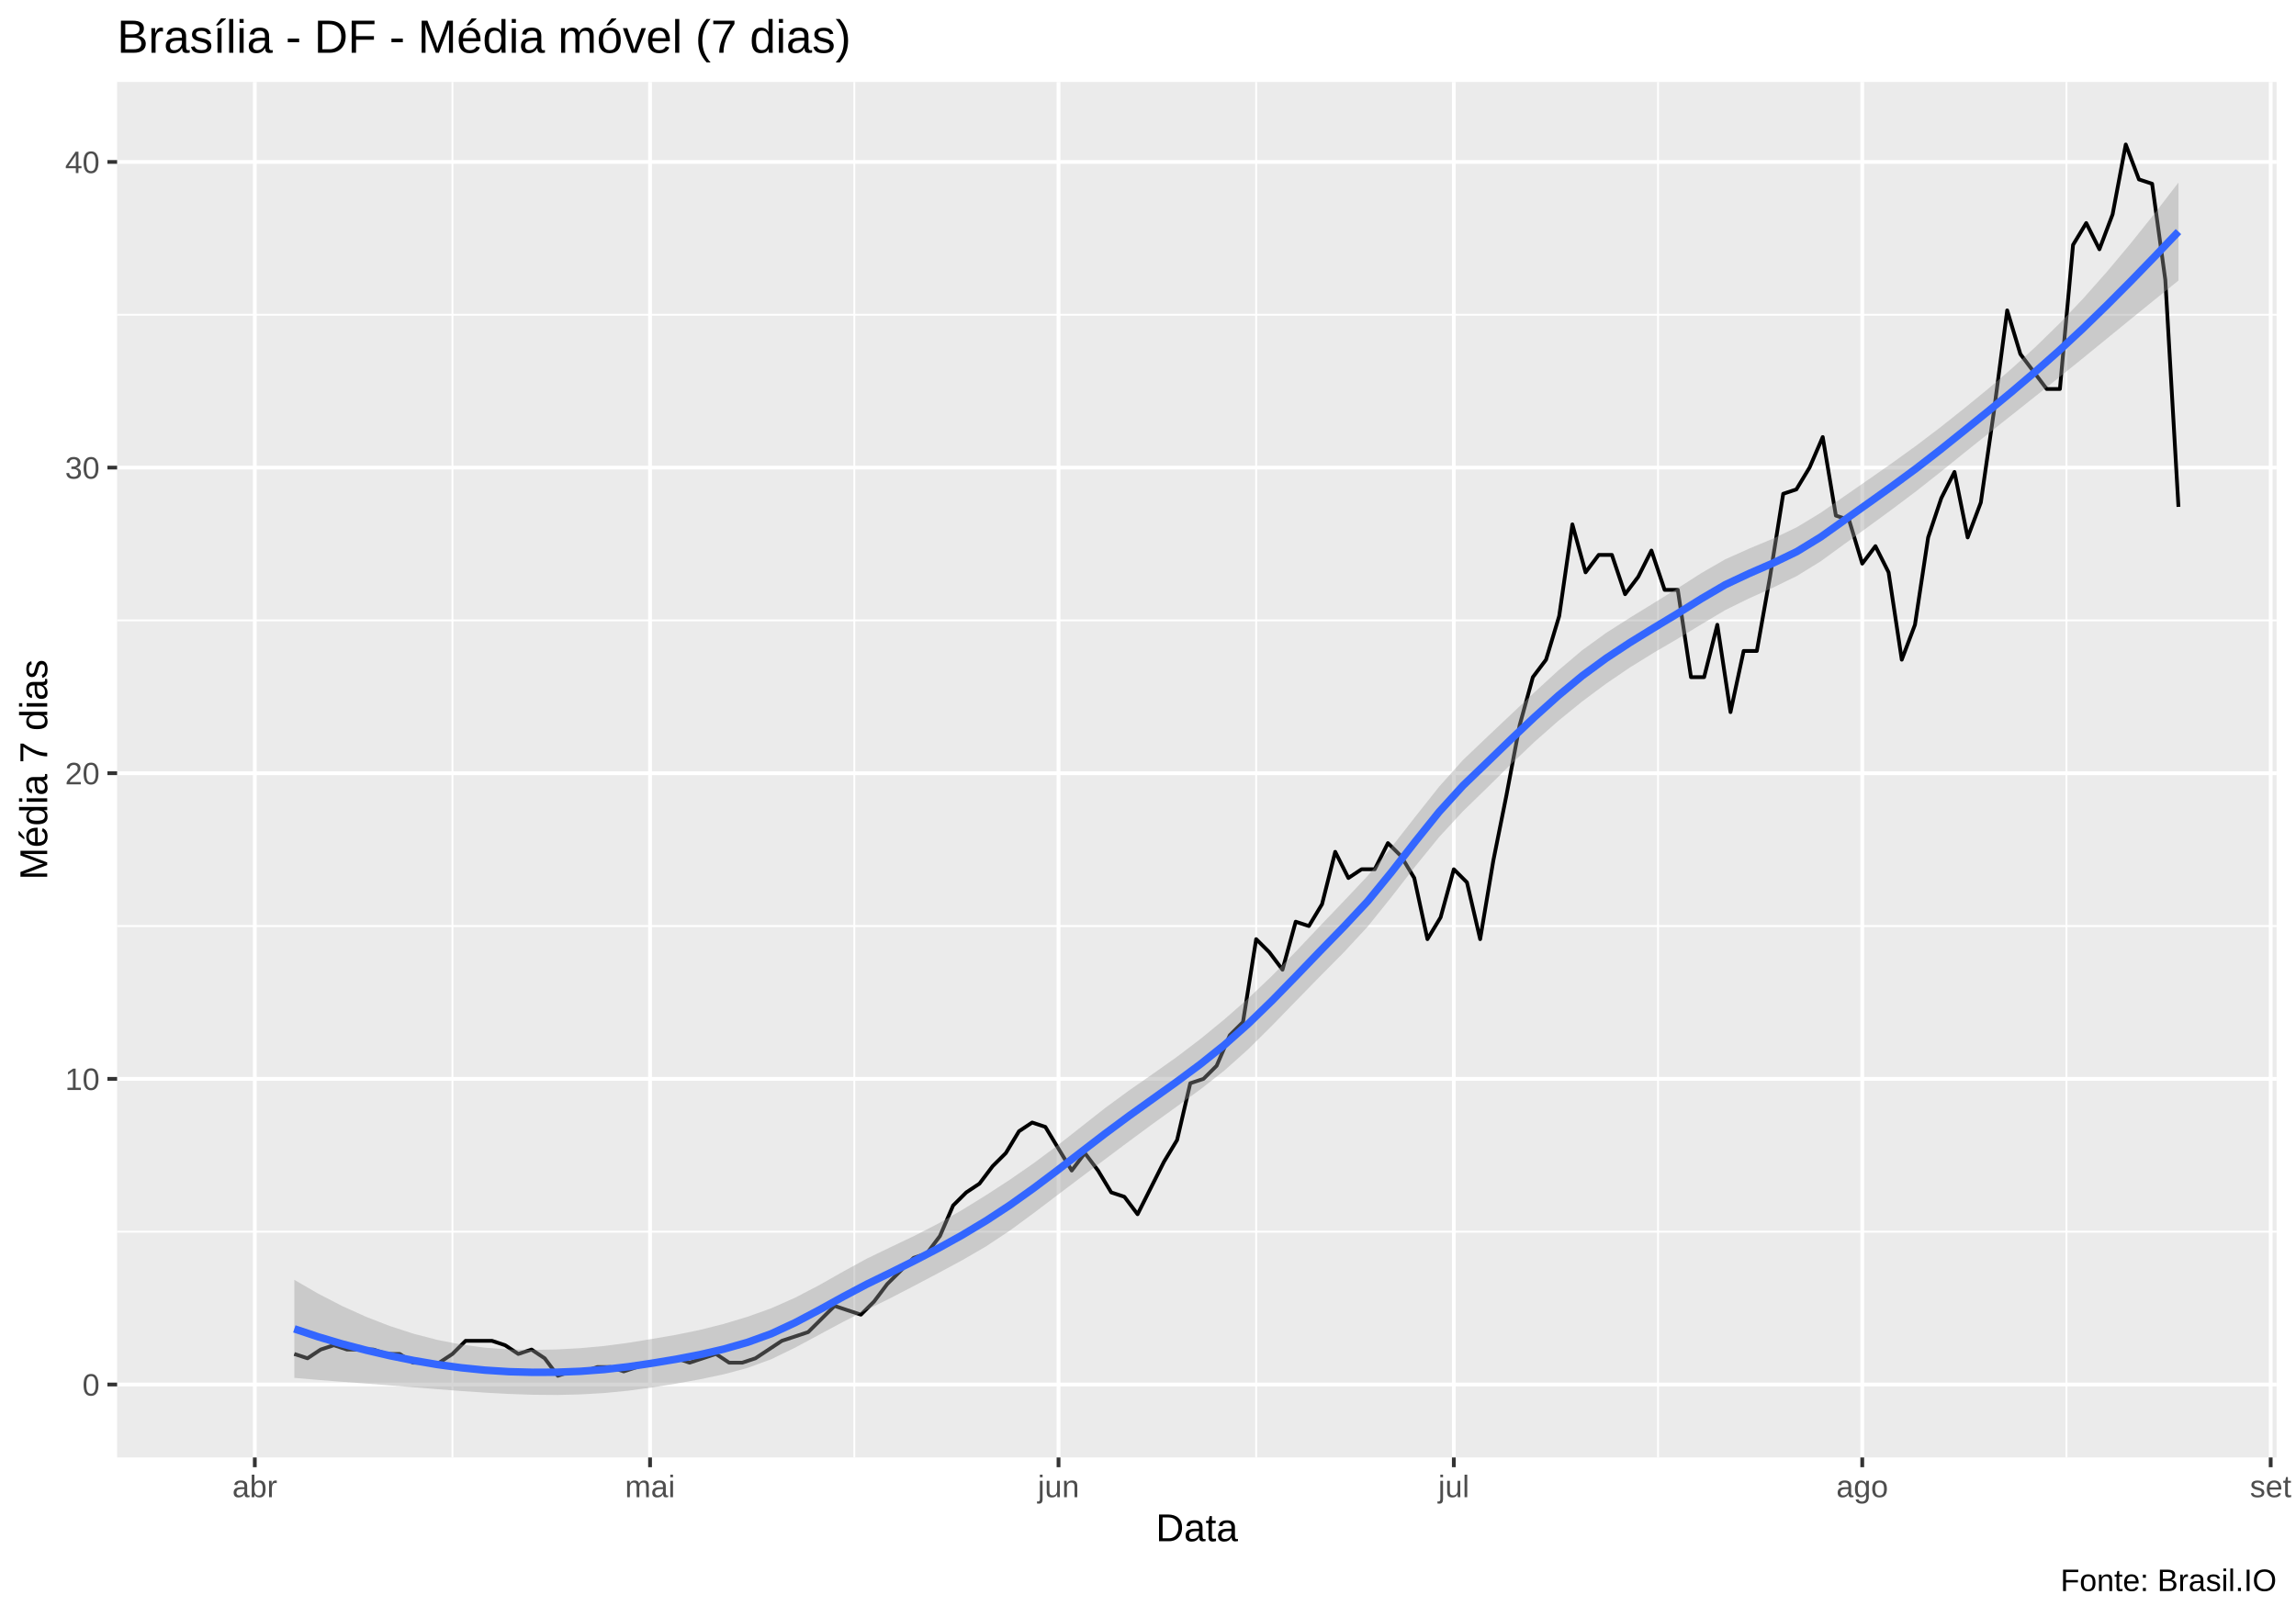
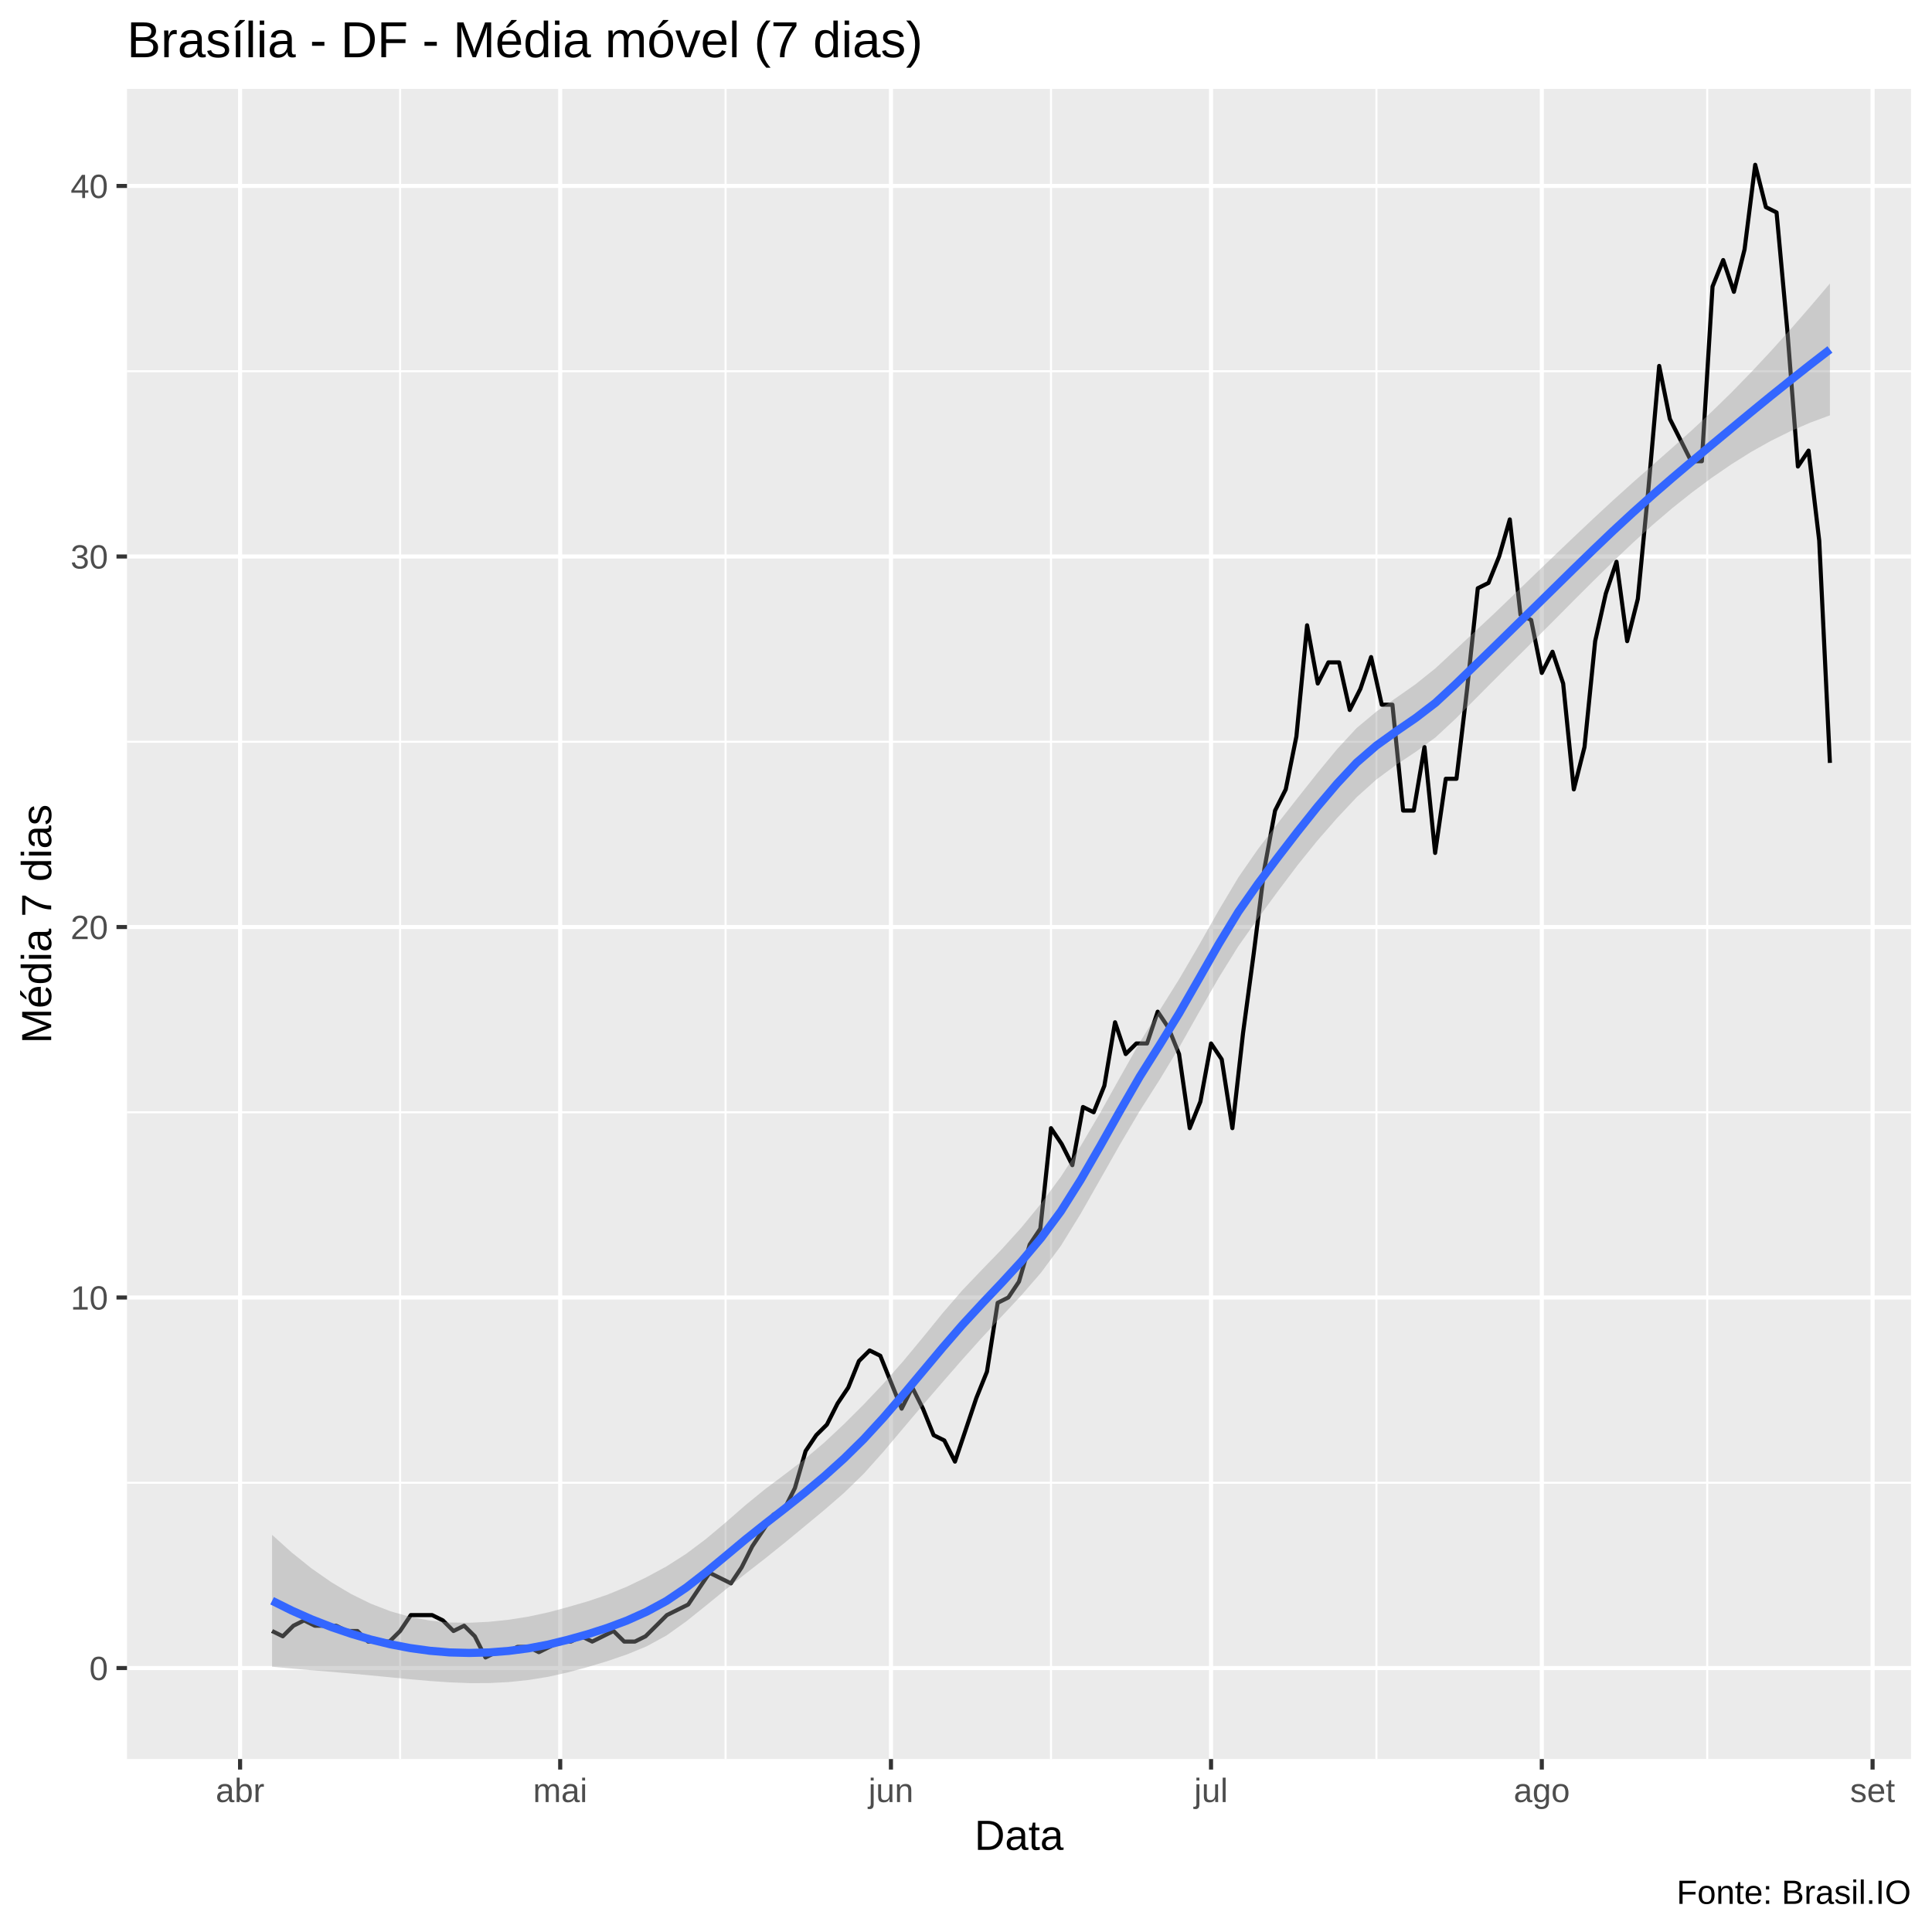
- <svg xmlns="http://www.w3.org/2000/svg" viewBox="0 0 649.50 457.50">
+ <svg xmlns="http://www.w3.org/2000/svg" viewBox="0 0 504.00 504.00">
  <defs>
    <style type="text/css">
    line, polyline, polygon, path, rect, circle {
      fill: none;
      stroke: #000000;
      stroke-linecap: round;
      stroke-linejoin: round;
      stroke-miterlimit: 10.00;
    }
  </style>
  </defs>
  <rect width="100%" height="100%" style="stroke: none; fill: #FFFFFF;" />
-   <rect x="0.00" y="0" width="649.50" height="457.50" style="stroke-width: 1.07; stroke: #FFFFFF; fill: #FFFFFF;" />
+   <rect x="0.00" y="0.00" width="504.00" height="504.00" style="stroke-width: 1.07; stroke: #FFFFFF; fill: #FFFFFF;" />
  <defs>
-     <clipPath id="cpMzMuMTN8NjQ0LjAyfDQxMi4zOHwyMy4xOQ==">
-       <rect x="33.13" y="23.19" width="610.89" height="389.19" />
+     <clipPath id="cpMzMuMTN8NDk4LjUyfDQ1OC44OHwyMy4xOQ==">
+       <rect x="33.13" y="23.19" width="465.39" height="435.69" />
    </clipPath>
  </defs>
-   <rect x="33.13" y="23.19" width="610.89" height="389.19" style="stroke-width: 1.07; stroke: none; fill: #EBEBEB;" clip-path="url(#cpMzMuMTN8NjQ0LjAyfDQxMi4zOHwyMy4xOQ==)" />
-   <polyline points="33.13,348.49 644.02,348.49 " style="stroke-width: 0.53; stroke: #FFFFFF; stroke-linecap: butt;" clip-path="url(#cpMzMuMTN8NjQ0LjAyfDQxMi4zOHwyMy4xOQ==)" />
-   <polyline points="33.13,262.01 644.02,262.01 " style="stroke-width: 0.53; stroke: #FFFFFF; stroke-linecap: butt;" clip-path="url(#cpMzMuMTN8NjQ0LjAyfDQxMi4zOHwyMy4xOQ==)" />
-   <polyline points="33.13,175.53 644.02,175.53 " style="stroke-width: 0.53; stroke: #FFFFFF; stroke-linecap: butt;" clip-path="url(#cpMzMuMTN8NjQ0LjAyfDQxMi4zOHwyMy4xOQ==)" />
-   <polyline points="33.13,89.06 644.02,89.06 " style="stroke-width: 0.53; stroke: #FFFFFF; stroke-linecap: butt;" clip-path="url(#cpMzMuMTN8NjQ0LjAyfDQxMi4zOHwyMy4xOQ==)" />
-   <polyline points="127.99,412.38 127.99,23.19 " style="stroke-width: 0.53; stroke: #FFFFFF; stroke-linecap: butt;" clip-path="url(#cpMzMuMTN8NjQ0LjAyfDQxMi4zOHwyMy4xOQ==)" />
-   <polyline points="241.67,412.38 241.67,23.19 " style="stroke-width: 0.53; stroke: #FFFFFF; stroke-linecap: butt;" clip-path="url(#cpMzMuMTN8NjQ0LjAyfDQxMi4zOHwyMy4xOQ==)" />
-   <polyline points="355.35,412.38 355.35,23.19 " style="stroke-width: 0.53; stroke: #FFFFFF; stroke-linecap: butt;" clip-path="url(#cpMzMuMTN8NjQ0LjAyfDQxMi4zOHwyMy4xOQ==)" />
-   <polyline points="469.03,412.38 469.03,23.19 " style="stroke-width: 0.53; stroke: #FFFFFF; stroke-linecap: butt;" clip-path="url(#cpMzMuMTN8NjQ0LjAyfDQxMi4zOHwyMy4xOQ==)" />
-   <polyline points="584.57,412.38 584.57,23.19 " style="stroke-width: 0.53; stroke: #FFFFFF; stroke-linecap: butt;" clip-path="url(#cpMzMuMTN8NjQ0LjAyfDQxMi4zOHwyMy4xOQ==)" />
-   <polyline points="33.13,391.73 644.02,391.73 " style="stroke-width: 1.07; stroke: #FFFFFF; stroke-linecap: butt;" clip-path="url(#cpMzMuMTN8NjQ0LjAyfDQxMi4zOHwyMy4xOQ==)" />
-   <polyline points="33.13,305.25 644.02,305.25 " style="stroke-width: 1.07; stroke: #FFFFFF; stroke-linecap: butt;" clip-path="url(#cpMzMuMTN8NjQ0LjAyfDQxMi4zOHwyMy4xOQ==)" />
-   <polyline points="33.13,218.77 644.02,218.77 " style="stroke-width: 1.07; stroke: #FFFFFF; stroke-linecap: butt;" clip-path="url(#cpMzMuMTN8NjQ0LjAyfDQxMi4zOHwyMy4xOQ==)" />
-   <polyline points="33.13,132.30 644.02,132.30 " style="stroke-width: 1.07; stroke: #FFFFFF; stroke-linecap: butt;" clip-path="url(#cpMzMuMTN8NjQ0LjAyfDQxMi4zOHwyMy4xOQ==)" />
-   <polyline points="33.13,45.82 644.02,45.82 " style="stroke-width: 1.07; stroke: #FFFFFF; stroke-linecap: butt;" clip-path="url(#cpMzMuMTN8NjQ0LjAyfDQxMi4zOHwyMy4xOQ==)" />
-   <polyline points="72.08,412.38 72.08,23.19 " style="stroke-width: 1.07; stroke: #FFFFFF; stroke-linecap: butt;" clip-path="url(#cpMzMuMTN8NjQ0LjAyfDQxMi4zOHwyMy4xOQ==)" />
-   <polyline points="183.89,412.38 183.89,23.19 " style="stroke-width: 1.07; stroke: #FFFFFF; stroke-linecap: butt;" clip-path="url(#cpMzMuMTN8NjQ0LjAyfDQxMi4zOHwyMy4xOQ==)" />
-   <polyline points="299.44,412.38 299.44,23.19 " style="stroke-width: 1.07; stroke: #FFFFFF; stroke-linecap: butt;" clip-path="url(#cpMzMuMTN8NjQ0LjAyfDQxMi4zOHwyMy4xOQ==)" />
-   <polyline points="411.26,412.38 411.26,23.19 " style="stroke-width: 1.07; stroke: #FFFFFF; stroke-linecap: butt;" clip-path="url(#cpMzMuMTN8NjQ0LjAyfDQxMi4zOHwyMy4xOQ==)" />
-   <polyline points="526.80,412.38 526.80,23.19 " style="stroke-width: 1.07; stroke: #FFFFFF; stroke-linecap: butt;" clip-path="url(#cpMzMuMTN8NjQ0LjAyfDQxMi4zOHwyMy4xOQ==)" />
-   <polyline points="642.34,412.38 642.34,23.19 " style="stroke-width: 1.07; stroke: #FFFFFF; stroke-linecap: butt;" clip-path="url(#cpMzMuMTN8NjQ0LjAyfDQxMi4zOHwyMy4xOQ==)" />
-   <polyline points="83.26,383.08 86.99,384.31 90.71,381.84 94.44,380.61 98.17,381.84 101.90,381.84 105.62,381.84 109.35,383.08 113.08,383.08 116.80,385.55 120.53,385.55 124.26,385.55 127.99,383.08 131.71,379.37 135.44,379.37 139.17,379.37 142.89,380.61 146.62,383.08 150.35,381.84 154.08,384.31 157.80,389.26 161.53,388.02 165.26,388.02 168.99,386.79 172.71,386.79 176.44,388.02 180.17,386.79 183.89,385.55 187.62,385.55 191.35,384.31 195.08,385.55 198.80,384.31 202.53,383.08 206.26,385.55 209.98,385.55 213.71,384.31 217.44,381.84 221.17,379.37 224.89,378.14 228.62,376.90 232.35,373.20 236.08,369.49 239.80,370.73 243.53,371.96 247.26,368.25 250.98,363.31 254.71,359.61 258.44,355.90 262.17,354.67 265.89,349.72 269.62,341.08 273.35,337.37 277.07,334.90 280.80,329.96 284.53,326.25 288.26,320.07 291.98,317.60 295.71,318.84 299.44,325.02 303.17,331.19 306.89,326.25 310.62,331.19 314.35,337.37 318.07,338.61 321.80,343.55 325.53,336.13 329.26,328.72 332.98,322.55 336.71,306.49 340.44,305.25 344.17,301.54 347.89,292.90 351.62,289.19 355.35,265.72 359.07,269.42 362.80,274.37 366.53,260.78 370.26,262.01 373.98,255.83 377.71,241.01 381.44,248.42 385.16,245.95 388.89,245.95 392.62,238.54 396.35,242.24 400.07,248.42 403.80,265.72 407.53,259.54 411.26,245.95 414.98,249.66 418.71,265.72 422.44,243.48 426.16,224.95 429.89,205.18 433.62,191.59 437.35,186.65 441.07,174.30 444.80,148.36 448.53,161.94 452.25,157.00 455.98,157.00 459.71,168.12 463.44,163.18 467.16,155.77 470.89,166.89 474.62,166.89 478.35,191.59 482.07,191.59 485.80,176.77 489.53,201.48 493.25,184.18 496.98,184.18 500.71,163.18 504.44,139.71 508.16,138.47 511.89,132.30 515.62,123.65 519.34,145.88 523.07,147.12 526.80,159.47 530.53,154.53 534.25,161.94 537.98,186.65 541.71,176.77 545.44,152.06 549.16,140.94 552.89,133.53 556.62,152.06 560.34,142.18 564.07,116.24 567.80,87.82 571.53,100.18 575.25,105.12 578.98,110.06 582.71,110.06 586.43,69.29 590.16,63.11 593.89,70.53 597.62,60.64 601.34,40.88 605.07,50.76 608.80,51.99 612.53,79.17 616.25,143.41 " style="stroke-width: 1.07; stroke-linecap: butt;" clip-path="url(#cpMzMuMTN8NjQ0LjAyfDQxMi4zOHwyMy4xOQ==)" />
-   <polygon points="83.26,362.11 90.01,366.02 96.75,369.50 103.50,372.55 110.25,375.17 116.99,377.36 123.74,379.11 130.49,380.42 137.23,381.31 143.98,381.80 150.73,381.93 157.47,381.81 164.22,381.44 170.97,380.82 177.71,379.93 184.46,378.83 191.21,377.67 197.95,376.29 204.70,374.59 211.45,372.56 218.19,370.15 224.94,367.16 231.69,363.64 238.43,359.82 245.18,356.12 251.93,352.87 258.67,349.65 265.42,346.19 272.17,342.34 278.92,338.17 285.66,333.79 292.41,329.11 299.16,324.08 305.90,318.78 312.65,313.47 319.40,308.52 326.14,303.83 332.89,299.05 339.64,293.92 346.38,288.39 353.13,282.46 359.88,276.04 366.62,269.17 373.37,262.03 380.12,254.98 386.86,247.84 393.61,239.72 400.36,231.08 407.10,222.58 413.85,215.03 420.60,208.60 427.34,202.22 434.09,195.86 440.84,189.67 447.58,183.97 454.33,179.08 461.08,174.77 467.82,170.64 474.57,166.44 481.32,162.12 488.06,158.24 494.81,155.22 501.56,152.39 508.30,149.17 515.05,145.08 521.80,140.36 528.54,135.69 535.29,130.97 542.04,126.10 548.79,120.98 555.53,115.63 562.28,110.11 569.03,104.33 575.77,98.19 582.52,91.60 589.27,84.50 596.01,76.89 602.76,68.83 609.51,60.39 616.25,51.65 616.25,79.38 609.51,84.81 602.76,90.29 596.01,95.80 589.27,101.30 582.52,106.75 575.77,112.13 569.03,117.48 562.28,122.83 555.53,128.22 548.79,133.67 542.04,138.99 535.29,144.07 528.54,149.01 521.80,153.90 515.05,158.81 508.30,162.97 501.56,166.26 494.81,169.29 488.06,172.61 481.32,176.63 474.57,180.73 467.82,184.68 461.08,188.85 454.33,193.44 447.58,198.47 440.84,203.94 434.09,209.90 427.34,216.31 420.60,222.97 413.85,229.53 407.10,236.84 400.36,245.12 393.61,253.81 386.86,262.21 380.12,269.48 373.37,276.29 366.62,283.20 359.88,290.14 353.13,296.84 346.38,302.88 339.64,308.17 332.89,313.08 326.14,317.94 319.40,322.91 312.65,327.96 305.90,333.02 299.16,338.11 292.41,343.23 285.66,348.19 278.92,352.66 272.17,356.57 265.42,360.21 258.67,363.77 251.93,367.27 245.18,370.60 238.43,374.04 231.69,377.66 224.94,381.29 218.19,384.57 211.45,387.04 204.70,388.84 197.95,390.27 191.21,391.49 184.46,392.56 177.71,393.48 170.97,394.14 164.22,394.53 157.47,394.69 150.73,394.63 143.98,394.40 137.23,394.03 130.49,393.57 123.74,393.05 116.99,392.51 110.25,391.97 103.50,391.46 96.75,390.96 90.01,390.43 83.26,389.85 " style="stroke-width: 0.00; stroke: none; fill: #999999; fill-opacity: 0.40;" clip-path="url(#cpMzMuMTN8NjQ0LjAyfDQxMi4zOHwyMy4xOQ==)" />
-   <polyline points="83.26,362.11 90.01,366.02 96.75,369.50 103.50,372.55 110.25,375.17 116.99,377.36 123.74,379.11 130.49,380.42 137.23,381.31 143.98,381.80 150.73,381.93 157.47,381.81 164.22,381.44 170.97,380.82 177.71,379.93 184.46,378.83 191.21,377.67 197.95,376.29 204.70,374.59 211.45,372.56 218.19,370.15 224.94,367.16 231.69,363.64 238.43,359.82 245.18,356.12 251.93,352.87 258.67,349.65 265.42,346.19 272.17,342.34 278.92,338.17 285.66,333.79 292.41,329.11 299.16,324.08 305.90,318.78 312.65,313.47 319.40,308.52 326.14,303.83 332.89,299.05 339.64,293.92 346.38,288.39 353.13,282.46 359.88,276.04 366.62,269.17 373.37,262.03 380.12,254.98 386.86,247.84 393.61,239.72 400.36,231.08 407.10,222.58 413.85,215.03 420.60,208.60 427.34,202.22 434.09,195.86 440.84,189.67 447.58,183.97 454.33,179.08 461.08,174.77 467.82,170.64 474.57,166.44 481.32,162.12 488.06,158.24 494.81,155.22 501.56,152.39 508.30,149.17 515.05,145.08 521.80,140.36 528.54,135.69 535.29,130.97 542.04,126.10 548.79,120.98 555.53,115.63 562.28,110.11 569.03,104.33 575.77,98.19 582.52,91.60 589.27,84.50 596.01,76.89 602.76,68.83 609.51,60.39 616.25,51.65 " style="stroke-width: 2.13; stroke: none;" clip-path="url(#cpMzMuMTN8NjQ0LjAyfDQxMi4zOHwyMy4xOQ==)" />
-   <polyline points="616.25,79.38 609.51,84.81 602.76,90.29 596.01,95.80 589.27,101.30 582.52,106.75 575.77,112.13 569.03,117.48 562.28,122.83 555.53,128.22 548.79,133.67 542.04,138.99 535.29,144.07 528.54,149.01 521.80,153.90 515.05,158.81 508.30,162.97 501.56,166.26 494.81,169.29 488.06,172.61 481.32,176.63 474.57,180.73 467.82,184.68 461.08,188.85 454.33,193.44 447.58,198.47 440.84,203.94 434.09,209.90 427.34,216.31 420.60,222.97 413.85,229.53 407.10,236.84 400.36,245.12 393.61,253.81 386.86,262.21 380.12,269.48 373.37,276.29 366.62,283.20 359.88,290.14 353.13,296.84 346.38,302.88 339.64,308.17 332.89,313.08 326.14,317.94 319.40,322.91 312.65,327.96 305.90,333.02 299.16,338.11 292.41,343.23 285.66,348.19 278.92,352.66 272.17,356.57 265.42,360.21 258.67,363.77 251.93,367.27 245.18,370.60 238.43,374.04 231.69,377.66 224.94,381.29 218.19,384.57 211.45,387.04 204.70,388.84 197.95,390.27 191.21,391.49 184.46,392.56 177.71,393.48 170.97,394.14 164.22,394.53 157.47,394.69 150.73,394.63 143.98,394.40 137.23,394.03 130.49,393.57 123.74,393.05 116.99,392.51 110.25,391.97 103.50,391.46 96.75,390.96 90.01,390.43 83.26,389.85 " style="stroke-width: 2.13; stroke: none;" clip-path="url(#cpMzMuMTN8NjQ0LjAyfDQxMi4zOHwyMy4xOQ==)" />
-   <polyline points="83.26,375.98 90.01,378.23 96.75,380.23 103.50,382.00 110.25,383.57 116.99,384.93 123.74,386.08 130.49,386.99 137.23,387.67 143.98,388.10 150.73,388.28 157.47,388.25 164.22,387.99 170.97,387.48 177.71,386.70 184.46,385.70 191.21,384.58 197.95,383.28 204.70,381.72 211.45,379.80 218.19,377.36 224.94,374.22 231.69,370.65 238.43,366.93 245.18,363.36 251.93,360.07 258.67,356.71 265.42,353.20 272.17,349.46 278.92,345.41 285.66,340.99 292.41,336.17 299.16,331.09 305.90,325.90 312.65,320.72 319.40,315.71 326.14,310.89 332.89,306.06 339.64,301.04 346.38,295.64 353.13,289.65 359.88,283.09 366.62,276.18 373.37,269.16 380.12,262.23 386.86,255.03 393.61,246.77 400.36,238.10 407.10,229.71 413.85,222.28 420.60,215.78 427.34,209.26 434.09,202.88 440.84,196.81 447.58,191.22 454.33,186.26 461.08,181.81 467.82,177.66 474.57,173.58 481.32,169.38 488.06,165.43 494.81,162.26 501.56,159.32 508.30,156.07 515.05,151.94 521.80,147.13 528.54,142.35 535.29,137.52 542.04,132.55 548.79,127.32 555.53,121.92 562.28,116.47 569.03,110.90 575.77,105.16 582.52,99.18 589.27,92.90 596.01,86.34 602.76,79.56 609.51,72.60 616.25,65.52 " style="stroke-width: 2.13; stroke: #3366FF; stroke-linecap: butt;" clip-path="url(#cpMzMuMTN8NjQ0LjAyfDQxMi4zOHwyMy4xOQ==)" />
+   <rect x="33.13" y="23.19" width="465.39" height="435.69" style="stroke-width: 1.07; stroke: none; fill: #EBEBEB;" clip-path="url(#cpMzMuMTN8NDk4LjUyfDQ1OC44OHwyMy4xOQ==)" />
+   <polyline points="33.13,386.81 498.52,386.81 " style="stroke-width: 0.53; stroke: #FFFFFF; stroke-linecap: butt;" clip-path="url(#cpMzMuMTN8NDk4LjUyfDQ1OC44OHwyMy4xOQ==)" />
+   <polyline points="33.13,290.16 498.52,290.16 " style="stroke-width: 0.53; stroke: #FFFFFF; stroke-linecap: butt;" clip-path="url(#cpMzMuMTN8NDk4LjUyfDQ1OC44OHwyMy4xOQ==)" />
+   <polyline points="33.13,193.50 498.52,193.50 " style="stroke-width: 0.53; stroke: #FFFFFF; stroke-linecap: butt;" clip-path="url(#cpMzMuMTN8NDk4LjUyfDQ1OC44OHwyMy4xOQ==)" />
+   <polyline points="33.13,96.84 498.52,96.84 " style="stroke-width: 0.53; stroke: #FFFFFF; stroke-linecap: butt;" clip-path="url(#cpMzMuMTN8NDk4LjUyfDQ1OC44OHwyMy4xOQ==)" />
+   <polyline points="104.38,458.88 104.38,23.19 " style="stroke-width: 0.53; stroke: #FFFFFF; stroke-linecap: butt;" clip-path="url(#cpMzMuMTN8NDk4LjUyfDQ1OC44OHwyMy4xOQ==)" />
+   <polyline points="189.28,458.88 189.28,23.19 " style="stroke-width: 0.53; stroke: #FFFFFF; stroke-linecap: butt;" clip-path="url(#cpMzMuMTN8NDk4LjUyfDQ1OC44OHwyMy4xOQ==)" />
+   <polyline points="274.17,458.88 274.17,23.19 " style="stroke-width: 0.53; stroke: #FFFFFF; stroke-linecap: butt;" clip-path="url(#cpMzMuMTN8NDk4LjUyfDQ1OC44OHwyMy4xOQ==)" />
+   <polyline points="359.07,458.88 359.07,23.19 " style="stroke-width: 0.53; stroke: #FFFFFF; stroke-linecap: butt;" clip-path="url(#cpMzMuMTN8NDk4LjUyfDQ1OC44OHwyMy4xOQ==)" />
+   <polyline points="445.36,458.88 445.36,23.19 " style="stroke-width: 0.53; stroke: #FFFFFF; stroke-linecap: butt;" clip-path="url(#cpMzMuMTN8NDk4LjUyfDQ1OC44OHwyMy4xOQ==)" />
+   <polyline points="33.13,435.14 498.52,435.14 " style="stroke-width: 1.07; stroke: #FFFFFF; stroke-linecap: butt;" clip-path="url(#cpMzMuMTN8NDk4LjUyfDQ1OC44OHwyMy4xOQ==)" />
+   <polyline points="33.13,338.48 498.52,338.48 " style="stroke-width: 1.07; stroke: #FFFFFF; stroke-linecap: butt;" clip-path="url(#cpMzMuMTN8NDk4LjUyfDQ1OC44OHwyMy4xOQ==)" />
+   <polyline points="33.13,241.83 498.52,241.83 " style="stroke-width: 1.07; stroke: #FFFFFF; stroke-linecap: butt;" clip-path="url(#cpMzMuMTN8NDk4LjUyfDQ1OC44OHwyMy4xOQ==)" />
+   <polyline points="33.13,145.17 498.52,145.17 " style="stroke-width: 1.07; stroke: #FFFFFF; stroke-linecap: butt;" clip-path="url(#cpMzMuMTN8NDk4LjUyfDQ1OC44OHwyMy4xOQ==)" />
+   <polyline points="33.13,48.51 498.52,48.51 " style="stroke-width: 1.07; stroke: #FFFFFF; stroke-linecap: butt;" clip-path="url(#cpMzMuMTN8NDk4LjUyfDQ1OC44OHwyMy4xOQ==)" />
+   <polyline points="62.63,458.88 62.63,23.19 " style="stroke-width: 1.07; stroke: #FFFFFF; stroke-linecap: butt;" clip-path="url(#cpMzMuMTN8NDk4LjUyfDQ1OC44OHwyMy4xOQ==)" />
+   <polyline points="146.14,458.88 146.14,23.19 " style="stroke-width: 1.07; stroke: #FFFFFF; stroke-linecap: butt;" clip-path="url(#cpMzMuMTN8NDk4LjUyfDQ1OC44OHwyMy4xOQ==)" />
+   <polyline points="232.42,458.88 232.42,23.19 " style="stroke-width: 1.07; stroke: #FFFFFF; stroke-linecap: butt;" clip-path="url(#cpMzMuMTN8NDk4LjUyfDQ1OC44OHwyMy4xOQ==)" />
+   <polyline points="315.93,458.88 315.93,23.19 " style="stroke-width: 1.07; stroke: #FFFFFF; stroke-linecap: butt;" clip-path="url(#cpMzMuMTN8NDk4LjUyfDQ1OC44OHwyMy4xOQ==)" />
+   <polyline points="402.21,458.88 402.21,23.19 " style="stroke-width: 1.07; stroke: #FFFFFF; stroke-linecap: butt;" clip-path="url(#cpMzMuMTN8NDk4LjUyfDQ1OC44OHwyMy4xOQ==)" />
+   <polyline points="488.50,458.88 488.50,23.19 " style="stroke-width: 1.07; stroke: #FFFFFF; stroke-linecap: butt;" clip-path="url(#cpMzMuMTN8NDk4LjUyfDQ1OC44OHwyMy4xOQ==)" />
+   <polyline points="70.98,425.48 73.77,426.86 76.55,424.10 79.33,422.71 82.12,424.10 84.90,424.10 87.68,424.10 90.47,425.48 93.25,425.48 96.03,428.24 98.82,428.24 101.60,428.24 104.38,425.48 107.17,421.33 109.95,421.33 112.73,421.33 115.52,422.71 118.30,425.48 121.08,424.10 123.87,426.86 126.65,432.38 129.44,431.00 132.22,431.00 135.00,429.62 137.79,429.62 140.57,431.00 143.35,429.62 146.14,428.24 148.92,428.24 151.70,426.86 154.49,428.24 157.27,426.86 160.05,425.48 162.84,428.24 165.62,428.24 168.40,426.86 171.19,424.10 173.97,421.33 176.75,419.95 179.54,418.57 182.32,414.43 185.10,410.29 187.89,411.67 190.67,413.05 193.45,408.91 196.24,403.38 199.02,399.24 201.80,395.10 204.59,393.72 207.37,388.19 210.16,378.53 212.94,374.39 215.72,371.62 218.51,366.10 221.29,361.96 224.07,355.05 226.86,352.29 229.64,353.67 232.42,360.58 235.21,367.48 237.99,361.96 240.77,367.48 243.56,374.39 246.34,375.77 249.12,381.29 251.91,373.01 254.69,364.72 257.47,357.82 260.26,339.87 263.04,338.48 265.82,334.34 268.61,324.68 271.39,320.53 274.17,294.30 276.96,298.44 279.74,303.96 282.52,288.78 285.31,290.16 288.09,283.25 290.88,266.68 293.66,274.97 296.44,272.21 299.23,272.21 302.01,263.92 304.79,268.06 307.58,274.97 310.36,294.30 313.14,287.39 315.93,272.21 318.71,276.35 321.49,294.30 324.28,269.44 327.06,248.73 329.84,226.64 332.63,211.45 335.41,205.93 338.19,192.12 340.98,163.12 343.76,178.31 346.54,172.79 349.33,172.79 352.11,185.21 354.89,179.69 357.68,171.41 360.46,183.83 363.24,183.83 366.03,211.45 368.81,211.45 371.60,194.88 374.38,222.50 377.16,203.16 379.95,203.16 382.73,179.69 385.51,153.46 388.30,152.07 391.08,145.17 393.86,135.50 396.65,160.36 399.43,161.74 402.21,175.55 405.00,170.02 407.78,178.31 410.56,205.93 413.35,194.88 416.13,167.26 418.91,154.84 421.70,146.55 424.48,167.26 427.26,156.22 430.05,127.22 432.83,95.46 435.61,109.27 438.40,114.79 441.18,120.32 443.96,120.32 446.75,74.75 449.53,67.84 452.32,76.13 455.10,65.08 457.88,42.99 460.67,54.04 463.45,55.42 466.23,85.80 469.02,121.70 471.80,117.55 474.58,141.03 477.37,199.02 " style="stroke-width: 1.07; stroke-linecap: butt;" clip-path="url(#cpMzMuMTN8NDk4LjUyfDQ1OC44OHwyMy4xOQ==)" />
+   <polygon points="70.98,400.40 76.13,405.03 81.27,409.15 86.42,412.74 91.56,415.81 96.70,418.34 101.85,420.33 106.99,421.80 112.14,422.76 117.28,423.26 122.42,423.33 127.57,423.08 132.71,422.54 137.86,421.73 143.00,420.62 148.14,419.24 153.29,417.75 158.43,416.01 163.58,413.89 168.72,411.41 173.86,408.63 179.01,405.34 184.15,401.48 189.30,397.16 194.44,392.67 199.59,388.47 204.73,384.62 209.87,380.68 215.02,376.33 220.16,371.52 225.31,366.38 230.45,360.95 235.59,355.12 240.74,348.91 245.88,342.58 251.03,336.61 256.17,331.22 261.31,325.91 266.46,320.22 271.60,313.93 276.75,306.97 281.89,299.02 287.03,290.26 292.18,281.04 297.32,271.93 302.47,263.64 307.61,255.42 312.76,246.59 317.90,237.53 323.04,228.90 328.19,221.47 333.33,214.77 338.48,208.21 343.62,201.72 348.76,195.48 353.91,189.91 359.05,185.63 364.20,182.06 369.34,178.45 374.48,174.33 379.63,169.54 384.77,164.74 389.92,159.93 395.06,154.99 400.20,150.01 405.35,145.07 410.49,140.16 415.64,135.30 420.78,130.53 425.93,125.89 431.07,121.37 436.21,116.84 441.36,112.23 446.50,107.44 451.65,102.42 456.79,97.14 461.93,91.64 467.08,85.92 472.22,80.02 477.37,73.96 477.37,108.35 472.22,110.26 467.08,112.48 461.93,115.03 456.79,117.91 451.65,121.14 446.50,124.67 441.36,128.49 436.21,132.59 431.07,136.98 425.93,141.63 420.78,146.52 415.64,151.56 410.49,156.70 405.35,161.88 400.20,167.04 395.06,172.14 389.92,177.25 384.77,182.43 379.63,187.58 374.48,192.36 369.34,196.12 364.20,199.55 359.05,203.36 353.91,207.97 348.76,213.46 343.62,219.35 338.48,225.72 333.33,232.55 328.19,239.56 323.04,246.84 317.90,255.12 312.76,264.11 307.61,273.25 302.47,281.74 297.32,289.82 292.18,298.54 287.03,307.63 281.89,316.67 276.75,325.00 271.60,331.96 266.46,337.89 261.31,343.40 256.17,348.94 251.03,354.67 245.88,360.57 240.74,366.54 235.59,372.62 230.45,378.72 225.31,384.47 220.16,389.47 215.02,393.93 209.87,398.20 204.73,402.44 199.59,406.57 194.44,410.57 189.30,414.66 184.15,418.86 179.01,422.98 173.86,426.65 168.72,429.46 163.58,431.58 158.43,433.34 153.29,434.89 148.14,436.28 143.00,437.43 137.86,438.26 132.71,438.80 127.57,439.06 122.42,439.07 117.28,438.87 112.14,438.52 106.99,438.06 101.85,437.56 96.70,437.06 91.56,436.58 86.42,436.13 81.27,435.71 76.13,435.27 70.98,434.79 " style="stroke-width: 0.00; stroke: none; fill: #999999; fill-opacity: 0.40;" clip-path="url(#cpMzMuMTN8NDk4LjUyfDQ1OC44OHwyMy4xOQ==)" />
+   <polyline points="70.98,400.40 76.13,405.03 81.27,409.15 86.42,412.74 91.56,415.81 96.70,418.34 101.85,420.33 106.99,421.80 112.14,422.76 117.28,423.26 122.42,423.33 127.57,423.08 132.71,422.54 137.86,421.73 143.00,420.62 148.14,419.24 153.29,417.75 158.43,416.01 163.58,413.89 168.72,411.41 173.86,408.63 179.01,405.34 184.15,401.48 189.30,397.16 194.44,392.67 199.59,388.47 204.73,384.62 209.87,380.68 215.02,376.33 220.16,371.52 225.31,366.38 230.45,360.95 235.59,355.12 240.74,348.91 245.88,342.58 251.03,336.61 256.17,331.22 261.31,325.91 266.46,320.22 271.60,313.93 276.75,306.97 281.89,299.02 287.03,290.26 292.18,281.04 297.32,271.93 302.47,263.64 307.61,255.42 312.76,246.59 317.90,237.53 323.04,228.90 328.19,221.47 333.33,214.77 338.48,208.21 343.62,201.72 348.76,195.48 353.91,189.91 359.05,185.63 364.20,182.06 369.34,178.45 374.48,174.33 379.63,169.54 384.77,164.74 389.92,159.93 395.06,154.99 400.20,150.01 405.35,145.07 410.49,140.16 415.64,135.30 420.78,130.53 425.93,125.89 431.07,121.37 436.21,116.84 441.36,112.23 446.50,107.44 451.65,102.42 456.79,97.14 461.93,91.64 467.08,85.92 472.22,80.02 477.37,73.96 " style="stroke-width: 2.13; stroke: none;" clip-path="url(#cpMzMuMTN8NDk4LjUyfDQ1OC44OHwyMy4xOQ==)" />
+   <polyline points="477.37,108.35 472.22,110.26 467.08,112.48 461.93,115.03 456.79,117.91 451.65,121.14 446.50,124.67 441.36,128.49 436.21,132.59 431.07,136.98 425.93,141.63 420.78,146.52 415.64,151.56 410.49,156.70 405.35,161.88 400.20,167.04 395.06,172.14 389.92,177.25 384.77,182.43 379.63,187.58 374.48,192.36 369.34,196.12 364.20,199.55 359.05,203.36 353.91,207.97 348.76,213.46 343.62,219.35 338.48,225.72 333.33,232.55 328.19,239.56 323.04,246.84 317.90,255.12 312.76,264.11 307.61,273.25 302.47,281.74 297.32,289.82 292.18,298.54 287.03,307.63 281.89,316.67 276.75,325.00 271.60,331.96 266.46,337.89 261.31,343.40 256.17,348.94 251.03,354.67 245.88,360.57 240.74,366.54 235.59,372.62 230.45,378.72 225.31,384.47 220.16,389.47 215.02,393.93 209.87,398.20 204.73,402.44 199.59,406.57 194.44,410.57 189.30,414.66 184.15,418.86 179.01,422.98 173.86,426.65 168.72,429.46 163.58,431.58 158.43,433.34 153.29,434.89 148.14,436.28 143.00,437.43 137.86,438.26 132.71,438.80 127.57,439.06 122.42,439.07 117.28,438.87 112.14,438.52 106.99,438.06 101.85,437.56 96.70,437.06 91.56,436.58 86.42,436.13 81.27,435.71 76.13,435.27 70.98,434.79 " style="stroke-width: 2.13; stroke: none;" clip-path="url(#cpMzMuMTN8NDk4LjUyfDQ1OC44OHwyMy4xOQ==)" />
+   <polyline points="70.98,417.59 76.13,420.15 81.27,422.43 86.42,424.44 91.56,426.19 96.70,427.70 101.85,428.95 106.99,429.93 112.14,430.64 117.28,431.07 122.42,431.20 127.57,431.07 132.71,430.67 137.86,430.00 143.00,429.02 148.14,427.76 153.29,426.32 158.43,424.67 163.58,422.74 168.72,420.43 173.86,417.64 179.01,414.16 184.15,410.17 189.30,405.91 194.44,401.62 199.59,397.52 204.73,393.53 209.87,389.44 215.02,385.13 220.16,380.50 225.31,375.43 230.45,369.84 235.59,363.87 240.74,357.72 245.88,351.58 251.03,345.64 256.17,340.08 261.31,334.66 266.46,329.05 271.60,322.95 276.75,315.99 281.89,307.84 287.03,298.94 292.18,289.79 297.32,280.87 302.47,272.69 307.61,264.33 312.76,255.35 317.90,246.33 323.04,237.87 328.19,230.52 333.33,223.66 338.48,216.97 343.62,210.53 348.76,204.47 353.91,198.94 359.05,194.50 364.20,190.81 369.34,187.28 374.48,183.34 379.63,178.56 384.77,173.59 389.92,168.59 395.06,163.56 400.20,158.53 405.35,153.48 410.49,148.43 415.64,143.43 420.78,138.52 425.93,133.76 431.07,129.17 436.21,124.72 441.36,120.36 446.50,116.06 451.65,111.78 456.79,107.53 461.93,103.33 467.08,99.20 472.22,95.14 477.37,91.16 " style="stroke-width: 2.13; stroke: #3366FF; stroke-linecap: butt;" clip-path="url(#cpMzMuMTN8NDk4LjUyfDQ1OC44OHwyMy4xOQ==)" />
  <defs>
-     <clipPath id="cpMC4wMHw2NDkuNTB8NDU3LjUwfDAuMDA=">
-       <rect x="0.00" y="0.00" width="649.50" height="457.50" />
+     <clipPath id="cpMC4wMHw1MDQuMDB8NTA0LjAwfDAuMDA=">
+       <rect x="0.00" y="0.00" width="504.00" height="504.00" />
    </clipPath>
  </defs>
-   <g clip-path="url(#cpMC4wMHw2NDkuNTB8NDU3LjUwfDAuMDA=)">
-     <text x="23.30" y="394.88" style="font-size: 8.80px; fill: #4D4D4D; font-family: Arial;" textLength="4.89px" lengthAdjust="spacingAndGlyphs">0</text>
+   <g clip-path="url(#cpMC4wMHw1MDQuMDB8NTA0LjAwfDAuMDA=)">
+     <text x="23.30" y="438.29" style="font-size: 8.80px; fill: #4D4D4D; font-family: Arial;" textLength="4.89px" lengthAdjust="spacingAndGlyphs">0</text>
  </g>
-   <g clip-path="url(#cpMC4wMHw2NDkuNTB8NDU3LjUwfDAuMDA=)">
-     <text x="18.41" y="308.40" style="font-size: 8.80px; fill: #4D4D4D; font-family: Arial;" textLength="9.79px" lengthAdjust="spacingAndGlyphs">10</text>
+   <g clip-path="url(#cpMC4wMHw1MDQuMDB8NTA0LjAwfDAuMDA=)">
+     <text x="18.41" y="341.63" style="font-size: 8.80px; fill: #4D4D4D; font-family: Arial;" textLength="9.79px" lengthAdjust="spacingAndGlyphs">10</text>
  </g>
-   <g clip-path="url(#cpMC4wMHw2NDkuNTB8NDU3LjUwfDAuMDA=)">
-     <text x="18.41" y="221.92" style="font-size: 8.80px; fill: #4D4D4D; font-family: Arial;" textLength="9.79px" lengthAdjust="spacingAndGlyphs">20</text>
+   <g clip-path="url(#cpMC4wMHw1MDQuMDB8NTA0LjAwfDAuMDA=)">
+     <text x="18.41" y="244.98" style="font-size: 8.80px; fill: #4D4D4D; font-family: Arial;" textLength="9.79px" lengthAdjust="spacingAndGlyphs">20</text>
  </g>
-   <g clip-path="url(#cpMC4wMHw2NDkuNTB8NDU3LjUwfDAuMDA=)">
-     <text x="18.41" y="135.44" style="font-size: 8.80px; fill: #4D4D4D; font-family: Arial;" textLength="9.79px" lengthAdjust="spacingAndGlyphs">30</text>
+   <g clip-path="url(#cpMC4wMHw1MDQuMDB8NTA0LjAwfDAuMDA=)">
+     <text x="18.41" y="148.32" style="font-size: 8.80px; fill: #4D4D4D; font-family: Arial;" textLength="9.79px" lengthAdjust="spacingAndGlyphs">30</text>
  </g>
-   <g clip-path="url(#cpMC4wMHw2NDkuNTB8NDU3LjUwfDAuMDA=)">
-     <text x="18.41" y="48.97" style="font-size: 8.80px; fill: #4D4D4D; font-family: Arial;" textLength="9.79px" lengthAdjust="spacingAndGlyphs">40</text>
+   <g clip-path="url(#cpMC4wMHw1MDQuMDB8NTA0LjAwfDAuMDA=)">
+     <text x="18.41" y="51.66" style="font-size: 8.80px; fill: #4D4D4D; font-family: Arial;" textLength="9.79px" lengthAdjust="spacingAndGlyphs">40</text>
  </g>
-   <polyline points="30.39,391.73 33.13,391.73 " style="stroke-width: 1.07; stroke: #333333; stroke-linecap: butt;" clip-path="url(#cpMC4wMHw2NDkuNTB8NDU3LjUwfDAuMDA=)" />
-   <polyline points="30.39,305.25 33.13,305.25 " style="stroke-width: 1.07; stroke: #333333; stroke-linecap: butt;" clip-path="url(#cpMC4wMHw2NDkuNTB8NDU3LjUwfDAuMDA=)" />
-   <polyline points="30.39,218.77 33.13,218.77 " style="stroke-width: 1.07; stroke: #333333; stroke-linecap: butt;" clip-path="url(#cpMC4wMHw2NDkuNTB8NDU3LjUwfDAuMDA=)" />
-   <polyline points="30.39,132.30 33.13,132.30 " style="stroke-width: 1.07; stroke: #333333; stroke-linecap: butt;" clip-path="url(#cpMC4wMHw2NDkuNTB8NDU3LjUwfDAuMDA=)" />
-   <polyline points="30.39,45.82 33.13,45.82 " style="stroke-width: 1.07; stroke: #333333; stroke-linecap: butt;" clip-path="url(#cpMC4wMHw2NDkuNTB8NDU3LjUwfDAuMDA=)" />
-   <polyline points="72.08,415.12 72.08,412.38 " style="stroke-width: 1.07; stroke: #333333; stroke-linecap: butt;" clip-path="url(#cpMC4wMHw2NDkuNTB8NDU3LjUwfDAuMDA=)" />
-   <polyline points="183.89,415.12 183.89,412.38 " style="stroke-width: 1.07; stroke: #333333; stroke-linecap: butt;" clip-path="url(#cpMC4wMHw2NDkuNTB8NDU3LjUwfDAuMDA=)" />
-   <polyline points="299.44,415.12 299.44,412.38 " style="stroke-width: 1.07; stroke: #333333; stroke-linecap: butt;" clip-path="url(#cpMC4wMHw2NDkuNTB8NDU3LjUwfDAuMDA=)" />
-   <polyline points="411.26,415.12 411.26,412.38 " style="stroke-width: 1.07; stroke: #333333; stroke-linecap: butt;" clip-path="url(#cpMC4wMHw2NDkuNTB8NDU3LjUwfDAuMDA=)" />
-   <polyline points="526.80,415.12 526.80,412.38 " style="stroke-width: 1.07; stroke: #333333; stroke-linecap: butt;" clip-path="url(#cpMC4wMHw2NDkuNTB8NDU3LjUwfDAuMDA=)" />
-   <polyline points="642.34,415.12 642.34,412.38 " style="stroke-width: 1.07; stroke: #333333; stroke-linecap: butt;" clip-path="url(#cpMC4wMHw2NDkuNTB8NDU3LjUwfDAuMDA=)" />
-   <g clip-path="url(#cpMC4wMHw2NDkuNTB8NDU3LjUwfDAuMDA=)">
-     <text x="65.72" y="423.61" style="font-size: 8.80px; fill: #4D4D4D; font-family: Arial;" textLength="12.72px" lengthAdjust="spacingAndGlyphs">abr</text>
+   <polyline points="30.39,435.14 33.13,435.14 " style="stroke-width: 1.07; stroke: #333333; stroke-linecap: butt;" clip-path="url(#cpMC4wMHw1MDQuMDB8NTA0LjAwfDAuMDA=)" />
+   <polyline points="30.39,338.48 33.13,338.48 " style="stroke-width: 1.07; stroke: #333333; stroke-linecap: butt;" clip-path="url(#cpMC4wMHw1MDQuMDB8NTA0LjAwfDAuMDA=)" />
+   <polyline points="30.39,241.83 33.13,241.83 " style="stroke-width: 1.07; stroke: #333333; stroke-linecap: butt;" clip-path="url(#cpMC4wMHw1MDQuMDB8NTA0LjAwfDAuMDA=)" />
+   <polyline points="30.39,145.17 33.13,145.17 " style="stroke-width: 1.07; stroke: #333333; stroke-linecap: butt;" clip-path="url(#cpMC4wMHw1MDQuMDB8NTA0LjAwfDAuMDA=)" />
+   <polyline points="30.39,48.51 33.13,48.51 " style="stroke-width: 1.07; stroke: #333333; stroke-linecap: butt;" clip-path="url(#cpMC4wMHw1MDQuMDB8NTA0LjAwfDAuMDA=)" />
+   <polyline points="62.63,461.62 62.63,458.88 " style="stroke-width: 1.07; stroke: #333333; stroke-linecap: butt;" clip-path="url(#cpMC4wMHw1MDQuMDB8NTA0LjAwfDAuMDA=)" />
+   <polyline points="146.14,461.62 146.14,458.88 " style="stroke-width: 1.07; stroke: #333333; stroke-linecap: butt;" clip-path="url(#cpMC4wMHw1MDQuMDB8NTA0LjAwfDAuMDA=)" />
+   <polyline points="232.42,461.62 232.42,458.88 " style="stroke-width: 1.07; stroke: #333333; stroke-linecap: butt;" clip-path="url(#cpMC4wMHw1MDQuMDB8NTA0LjAwfDAuMDA=)" />
+   <polyline points="315.93,461.62 315.93,458.88 " style="stroke-width: 1.07; stroke: #333333; stroke-linecap: butt;" clip-path="url(#cpMC4wMHw1MDQuMDB8NTA0LjAwfDAuMDA=)" />
+   <polyline points="402.21,461.62 402.21,458.88 " style="stroke-width: 1.07; stroke: #333333; stroke-linecap: butt;" clip-path="url(#cpMC4wMHw1MDQuMDB8NTA0LjAwfDAuMDA=)" />
+   <polyline points="488.50,461.62 488.50,458.88 " style="stroke-width: 1.07; stroke: #333333; stroke-linecap: butt;" clip-path="url(#cpMC4wMHw1MDQuMDB8NTA0LjAwfDAuMDA=)" />
+   <g clip-path="url(#cpMC4wMHw1MDQuMDB8NTA0LjAwfDAuMDA=)">
+     <text x="56.27" y="470.11" style="font-size: 8.80px; fill: #4D4D4D; font-family: Arial;" textLength="12.72px" lengthAdjust="spacingAndGlyphs">abr</text>
  </g>
-   <g clip-path="url(#cpMC4wMHw2NDkuNTB8NDU3LjUwfDAuMDA=)">
-     <text x="176.80" y="423.61" style="font-size: 8.80px; fill: #4D4D4D; font-family: Arial;" textLength="14.18px" lengthAdjust="spacingAndGlyphs">mai</text>
+   <g clip-path="url(#cpMC4wMHw1MDQuMDB8NTA0LjAwfDAuMDA=)">
+     <text x="139.05" y="470.11" style="font-size: 8.80px; fill: #4D4D4D; font-family: Arial;" textLength="14.18px" lengthAdjust="spacingAndGlyphs">mai</text>
  </g>
-   <g clip-path="url(#cpMC4wMHw2NDkuNTB8NDU3LjUwfDAuMDA=)">
-     <text x="293.57" y="423.61" style="font-size: 8.80px; fill: #4D4D4D; font-family: Arial;" textLength="11.74px" lengthAdjust="spacingAndGlyphs">jun</text>
+   <g clip-path="url(#cpMC4wMHw1MDQuMDB8NTA0LjAwfDAuMDA=)">
+     <text x="226.55" y="470.11" style="font-size: 8.80px; fill: #4D4D4D; font-family: Arial;" textLength="11.74px" lengthAdjust="spacingAndGlyphs">jun</text>
  </g>
-   <g clip-path="url(#cpMC4wMHw2NDkuNTB8NDU3LjUwfDAuMDA=)">
-     <text x="406.85" y="423.61" style="font-size: 8.80px; fill: #4D4D4D; font-family: Arial;" textLength="8.80px" lengthAdjust="spacingAndGlyphs">jul</text>
+   <g clip-path="url(#cpMC4wMHw1MDQuMDB8NTA0LjAwfDAuMDA=)">
+     <text x="311.52" y="470.11" style="font-size: 8.80px; fill: #4D4D4D; font-family: Arial;" textLength="8.80px" lengthAdjust="spacingAndGlyphs">jul</text>
  </g>
-   <g clip-path="url(#cpMC4wMHw2NDkuNTB8NDU3LjUwfDAuMDA=)">
-     <text x="519.46" y="423.61" style="font-size: 8.80px; fill: #4D4D4D; font-family: Arial;" textLength="14.68px" lengthAdjust="spacingAndGlyphs">ago</text>
+   <g clip-path="url(#cpMC4wMHw1MDQuMDB8NTA0LjAwfDAuMDA=)">
+     <text x="394.87" y="470.11" style="font-size: 8.80px; fill: #4D4D4D; font-family: Arial;" textLength="14.68px" lengthAdjust="spacingAndGlyphs">ago</text>
  </g>
-   <g clip-path="url(#cpMC4wMHw2NDkuNTB8NDU3LjUwfDAuMDA=)">
-     <text x="636.47" y="423.61" style="font-size: 8.80px; fill: #4D4D4D; font-family: Arial;" textLength="11.74px" lengthAdjust="spacingAndGlyphs">set</text>
+   <g clip-path="url(#cpMC4wMHw1MDQuMDB8NTA0LjAwfDAuMDA=)">
+     <text x="482.63" y="470.11" style="font-size: 8.80px; fill: #4D4D4D; font-family: Arial;" textLength="11.74px" lengthAdjust="spacingAndGlyphs">set</text>
  </g>
-   <g clip-path="url(#cpMC4wMHw2NDkuNTB8NDU3LjUwfDAuMDA=)">
-     <text x="326.96" y="436.07" style="font-size: 11.00px; font-family: Arial;" textLength="23.24px" lengthAdjust="spacingAndGlyphs">Data</text>
+   <g clip-path="url(#cpMC4wMHw1MDQuMDB8NTA0LjAwfDAuMDA=)">
+     <text x="254.21" y="482.57" style="font-size: 11.00px; font-family: Arial;" textLength="23.24px" lengthAdjust="spacingAndGlyphs">Data</text>
  </g>
-   <g clip-path="url(#cpMC4wMHw2NDkuNTB8NDU3LjUwfDAuMDA=)">
-     <text transform="translate(13.35,248.97) rotate(-90)" style="font-size: 11.00px; font-family: Arial;" textLength="62.37px" lengthAdjust="spacingAndGlyphs">Média 7 dias</text>
+   <g clip-path="url(#cpMC4wMHw1MDQuMDB8NTA0LjAwfDAuMDA=)">
+     <text transform="translate(13.35,272.22) rotate(-90)" style="font-size: 11.00px; font-family: Arial;" textLength="62.37px" lengthAdjust="spacingAndGlyphs">Média 7 dias</text>
  </g>
-   <g clip-path="url(#cpMC4wMHw2NDkuNTB8NDU3LjUwfDAuMDA=)">
+   <g clip-path="url(#cpMC4wMHw1MDQuMDB8NTA0LjAwfDAuMDA=)">
    <text x="33.13" y="14.93" style="font-size: 13.20px; font-family: Arial;" textLength="207.58px" lengthAdjust="spacingAndGlyphs">Brasília - DF - Média móvel (7 dias)</text>
  </g>
-   <g clip-path="url(#cpMC4wMHw2NDkuNTB8NDU3LjUwfDAuMDA=)">
-     <text x="582.89" y="450.17" style="font-size: 8.80px; font-family: Arial;" textLength="61.13px" lengthAdjust="spacingAndGlyphs">Fonte: Brasil.IO</text>
+   <g clip-path="url(#cpMC4wMHw1MDQuMDB8NTA0LjAwfDAuMDA=)">
+     <text x="437.39" y="496.67" style="font-size: 8.80px; font-family: Arial;" textLength="61.13px" lengthAdjust="spacingAndGlyphs">Fonte: Brasil.IO</text>
  </g>
</svg>
